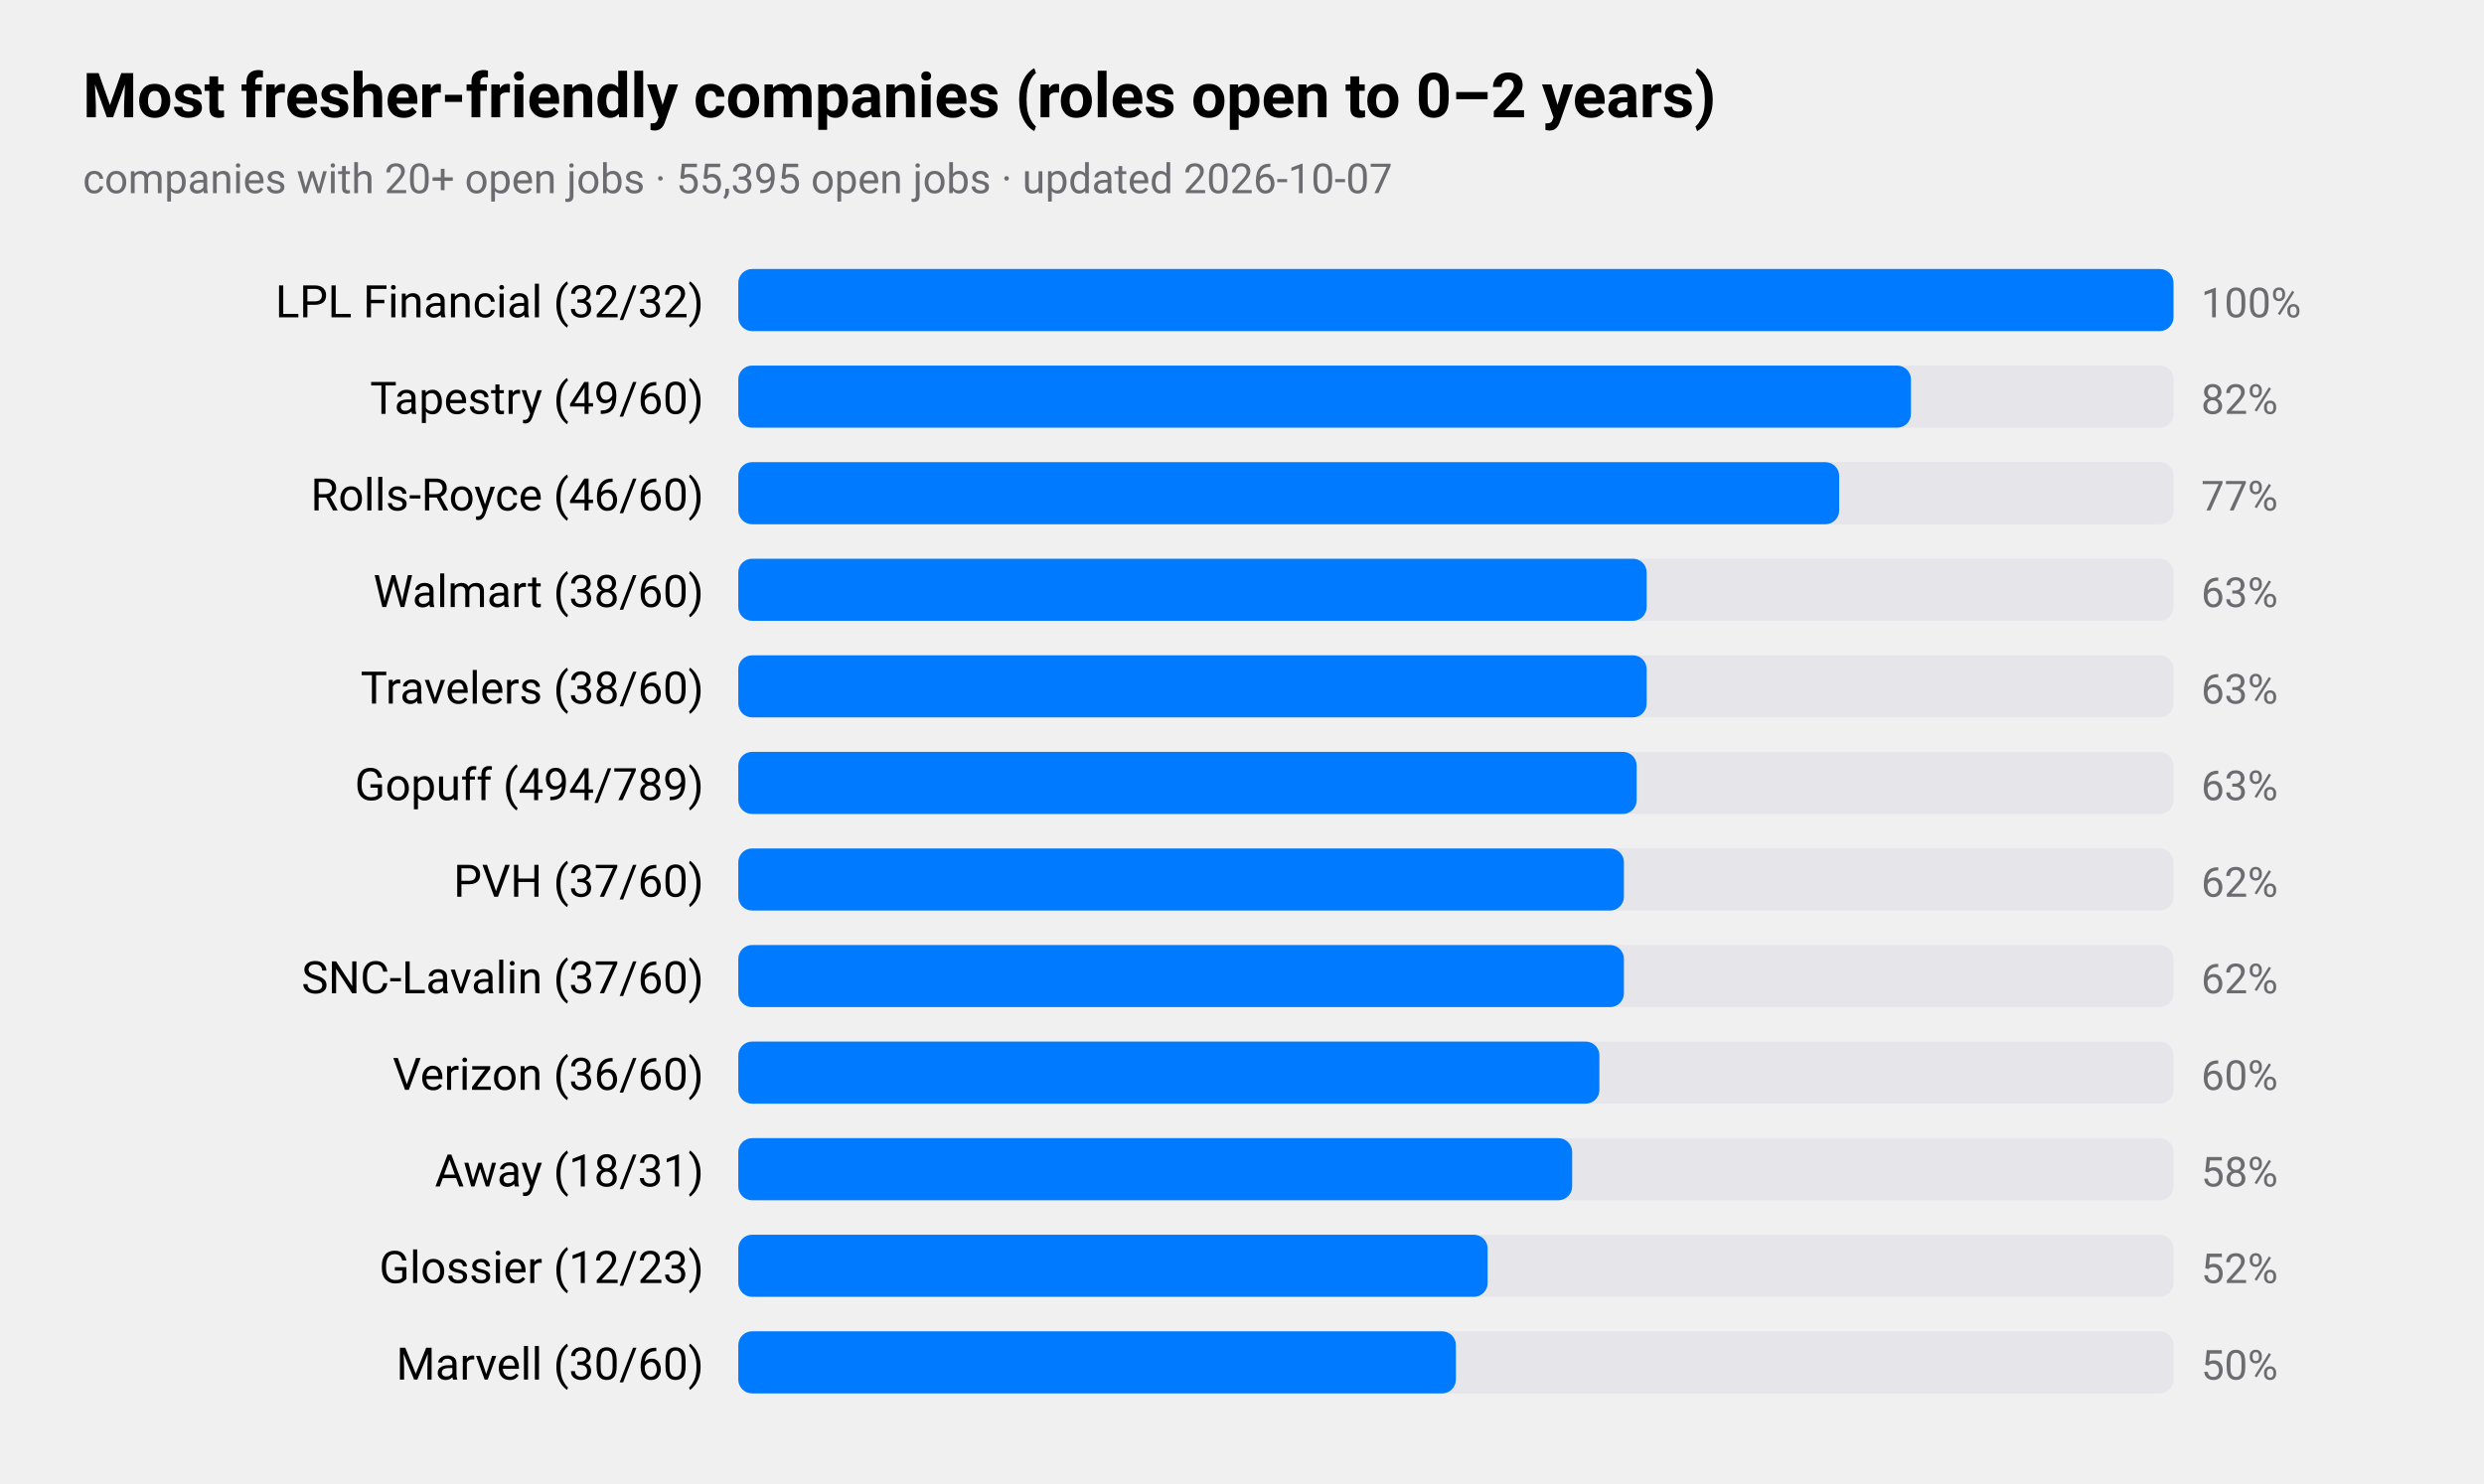
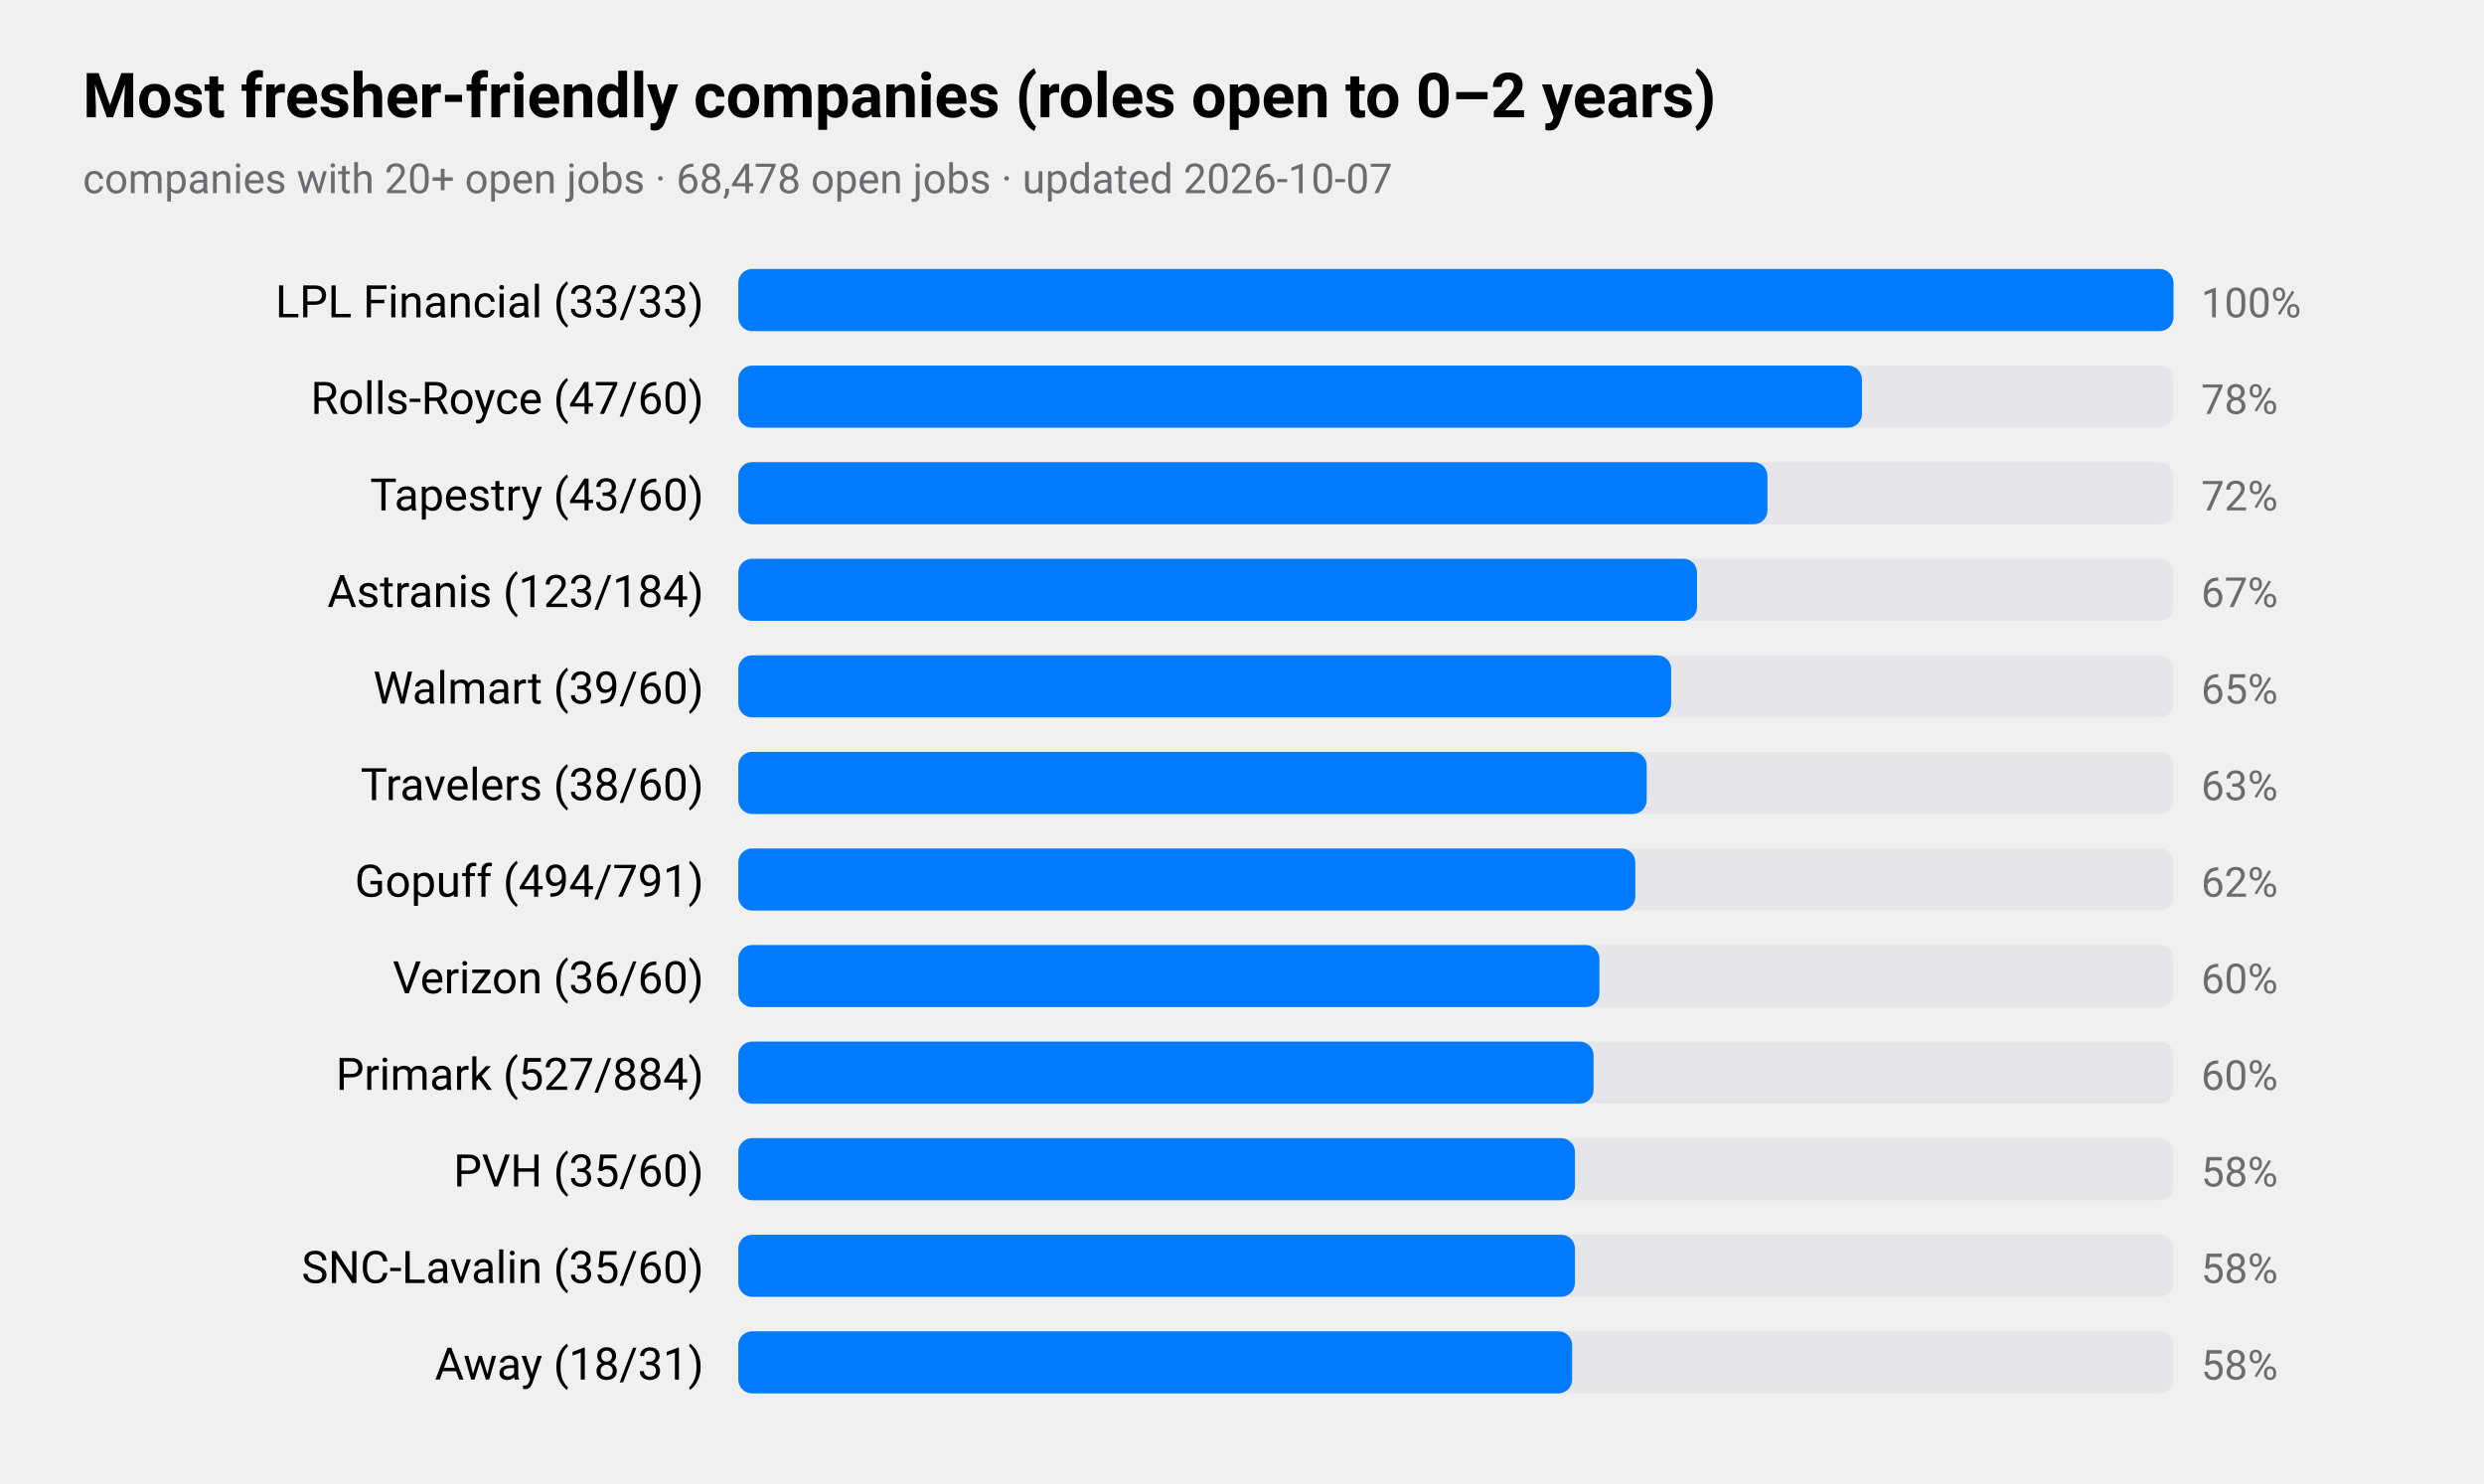
<svg xmlns="http://www.w3.org/2000/svg" viewBox="0 0 720 430" width="720" height="430" role="img" aria-label="Most fresher-friendly companies (roles open to 0–2 years)">
  <style>
text{font-family:-apple-system,BlinkMacSystemFont,"SF Pro Text","Helvetica Neue","Segoe UI",Roboto,sans-serif;fill:#000}
.sub,.val,.axis{fill:#6c6c70}.bar{fill:#007aff}.track{fill:#e5e5ea}.grid{stroke:#d1d1d6}
.l1{fill:none;stroke:#007aff;stroke-width:2.5}.d1{fill:#007aff}.l2{fill:none;stroke:#ff9500;stroke-width:2.5}.d2{fill:#ff9500}
.l3{fill:none;stroke:#34c759;stroke-width:2.5}.d3{fill:#34c759}.l4{fill:none;stroke:#af52de;stroke-width:2.5}.d4{fill:#af52de}
.l5{fill:none;stroke:#ff3b30;stroke-width:2.5}.d5{fill:#ff3b30}.l6{fill:none;stroke:#00b8d4;stroke-width:2.5}.d6{fill:#00b8d4}
@media(prefers-color-scheme:dark){text{fill:#fff}.sub,.val,.axis{fill:#98989d}.bar{fill:#0a84ff}.track{fill:#2c2c2e}.grid{stroke:#38383a}
.l1{stroke:#0a84ff}.d1{fill:#0a84ff}.l2{stroke:#ff9f0a}.d2{fill:#ff9f0a}
.l3{stroke:#30d158}.d3{fill:#30d158}.l4{stroke:#bf5af2}.d4{fill:#bf5af2}.l5{stroke:#ff453a}.d5{fill:#ff453a}.l6{stroke:#40cbe0}.d6{fill:#40cbe0}}
</style>
  <text x="24" y="34" font-size="18" font-weight="600">Most fresher-friendly companies (roles open to 0–2 years)</text>
-   <text class="sub" x="24" y="56" font-size="12">companies with 20+ open jobs · 55,395 open jobs · updated 2026-10-07</text>
-   <text x="204" y="92" font-size="13" text-anchor="end">LPL Financial (32/32)</text>
+   <text class="sub" x="24" y="56" font-size="12">companies with 20+ open jobs · 68,478 open jobs · updated 2026-10-07</text>
+   <text x="204" y="92" font-size="13" text-anchor="end">LPL Financial (33/33)</text>
  <rect class="track" x="214" y="78" width="416" height="18" rx="4" />
  <rect class="bar" x="214" y="78" width="416.0" height="18" rx="4" />
  <text class="val" x="638" y="92" font-size="12">100%</text>
-   <text x="204" y="120" font-size="13" text-anchor="end">Tapestry (49/60)</text>
+   <text x="204" y="120" font-size="13" text-anchor="end">Rolls-Royce (47/60)</text>
  <rect class="track" x="214" y="106" width="416" height="18" rx="4" />
-   <rect class="bar" x="214" y="106" width="339.9" height="18" rx="4" />
-   <text class="val" x="638" y="120" font-size="12">82%</text>
-   <text x="204" y="148" font-size="13" text-anchor="end">Rolls-Royce (46/60)</text>
+   <rect class="bar" x="214" y="106" width="325.7" height="18" rx="4" />
+   <text class="val" x="638" y="120" font-size="12">78%</text>
+   <text x="204" y="148" font-size="13" text-anchor="end">Tapestry (43/60)</text>
  <rect class="track" x="214" y="134" width="416" height="18" rx="4" />
-   <rect class="bar" x="214" y="134" width="319.1" height="18" rx="4" />
-   <text class="val" x="638" y="148" font-size="12">77%</text>
-   <text x="204" y="176" font-size="13" text-anchor="end">Walmart (38/60)</text>
+   <rect class="bar" x="214" y="134" width="298.3" height="18" rx="4" />
+   <text class="val" x="638" y="148" font-size="12">72%</text>
+   <text x="204" y="176" font-size="13" text-anchor="end">Astranis (123/184)</text>
  <rect class="track" x="214" y="162" width="416" height="18" rx="4" />
-   <rect class="bar" x="214" y="162" width="263.3" height="18" rx="4" />
-   <text class="val" x="638" y="176" font-size="12">63%</text>
-   <text x="204" y="204" font-size="13" text-anchor="end">Travelers (38/60)</text>
+   <rect class="bar" x="214" y="162" width="277.9" height="18" rx="4" />
+   <text class="val" x="638" y="176" font-size="12">67%</text>
+   <text x="204" y="204" font-size="13" text-anchor="end">Walmart (39/60)</text>
  <rect class="track" x="214" y="190" width="416" height="18" rx="4" />
-   <rect class="bar" x="214" y="190" width="263.3" height="18" rx="4" />
-   <text class="val" x="638" y="204" font-size="12">63%</text>
-   <text x="204" y="232" font-size="13" text-anchor="end">Gopuff (494/789)</text>
+   <rect class="bar" x="214" y="190" width="270.4" height="18" rx="4" />
+   <text class="val" x="638" y="204" font-size="12">65%</text>
+   <text x="204" y="232" font-size="13" text-anchor="end">Travelers (38/60)</text>
  <rect class="track" x="214" y="218" width="416" height="18" rx="4" />
-   <rect class="bar" x="214" y="218" width="260.4" height="18" rx="4" />
+   <rect class="bar" x="214" y="218" width="263.3" height="18" rx="4" />
  <text class="val" x="638" y="232" font-size="12">63%</text>
-   <text x="204" y="260" font-size="13" text-anchor="end">PVH (37/60)</text>
+   <text x="204" y="260" font-size="13" text-anchor="end">Gopuff (494/791)</text>
  <rect class="track" x="214" y="246" width="416" height="18" rx="4" />
-   <rect class="bar" x="214" y="246" width="256.7" height="18" rx="4" />
+   <rect class="bar" x="214" y="246" width="260.0" height="18" rx="4" />
  <text class="val" x="638" y="260" font-size="12">62%</text>
-   <text x="204" y="288" font-size="13" text-anchor="end">SNC-Lavalin (37/60)</text>
+   <text x="204" y="288" font-size="13" text-anchor="end">Verizon (36/60)</text>
  <rect class="track" x="214" y="274" width="416" height="18" rx="4" />
-   <rect class="bar" x="214" y="274" width="256.7" height="18" rx="4" />
-   <text class="val" x="638" y="288" font-size="12">62%</text>
-   <text x="204" y="316" font-size="13" text-anchor="end">Verizon (36/60)</text>
+   <rect class="bar" x="214" y="274" width="249.6" height="18" rx="4" />
+   <text class="val" x="638" y="288" font-size="12">60%</text>
+   <text x="204" y="316" font-size="13" text-anchor="end">Primark (527/884)</text>
  <rect class="track" x="214" y="302" width="416" height="18" rx="4" />
-   <rect class="bar" x="214" y="302" width="249.6" height="18" rx="4" />
+   <rect class="bar" x="214" y="302" width="247.9" height="18" rx="4" />
  <text class="val" x="638" y="316" font-size="12">60%</text>
-   <text x="204" y="344" font-size="13" text-anchor="end">Away (18/31)</text>
+   <text x="204" y="344" font-size="13" text-anchor="end">PVH (35/60)</text>
  <rect class="track" x="214" y="330" width="416" height="18" rx="4" />
-   <rect class="bar" x="214" y="330" width="241.7" height="18" rx="4" />
+   <rect class="bar" x="214" y="330" width="242.5" height="18" rx="4" />
  <text class="val" x="638" y="344" font-size="12">58%</text>
-   <text x="204" y="372" font-size="13" text-anchor="end">Glossier (12/23)</text>
+   <text x="204" y="372" font-size="13" text-anchor="end">SNC-Lavalin (35/60)</text>
  <rect class="track" x="214" y="358" width="416" height="18" rx="4" />
-   <rect class="bar" x="214" y="358" width="217.2" height="18" rx="4" />
-   <text class="val" x="638" y="372" font-size="12">52%</text>
-   <text x="204" y="400" font-size="13" text-anchor="end">Marvell (30/60)</text>
+   <rect class="bar" x="214" y="358" width="242.5" height="18" rx="4" />
+   <text class="val" x="638" y="372" font-size="12">58%</text>
+   <text x="204" y="400" font-size="13" text-anchor="end">Away (18/31)</text>
  <rect class="track" x="214" y="386" width="416" height="18" rx="4" />
-   <rect class="bar" x="214" y="386" width="208.0" height="18" rx="4" />
-   <text class="val" x="638" y="400" font-size="12">50%</text>
+   <rect class="bar" x="214" y="386" width="241.7" height="18" rx="4" />
+   <text class="val" x="638" y="400" font-size="12">58%</text>
</svg>
